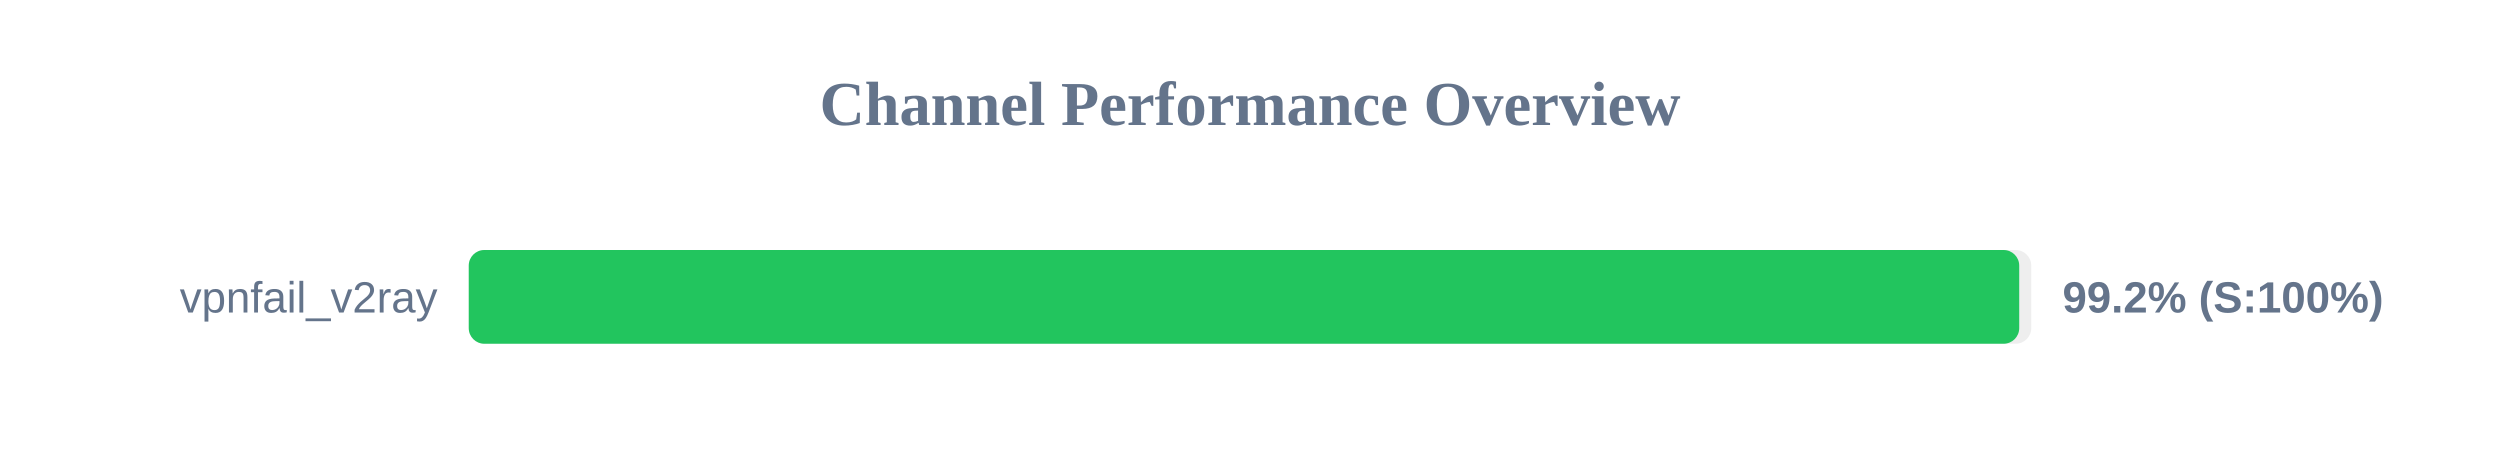
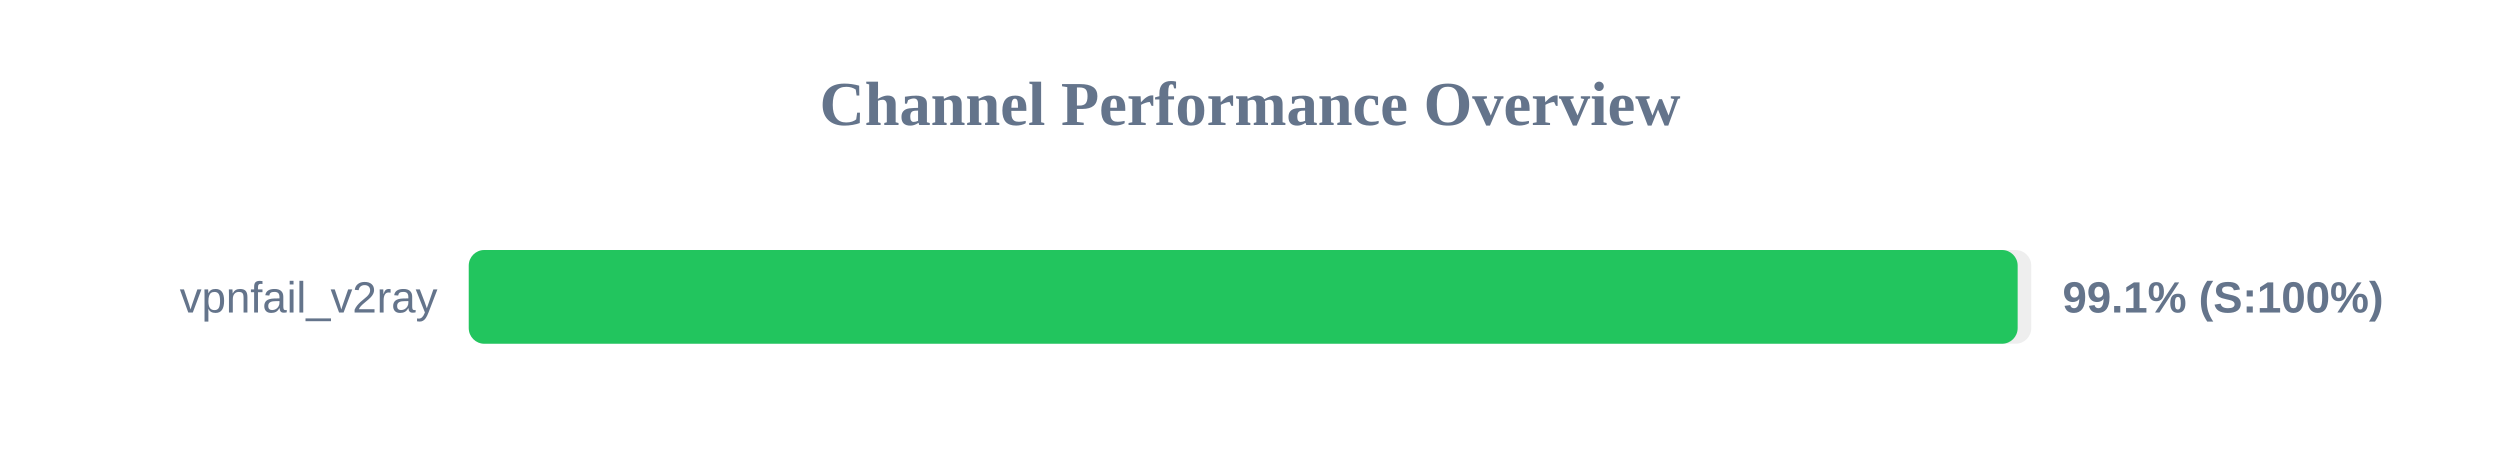
<svg xmlns="http://www.w3.org/2000/svg" width="800" height="150" version="1.1">
  <style>
        .row { font: 14px Arial; fill: #64748b; }
        .score { font: bold 14px Arial; fill: #64748b; }
    </style>
  <text x="400" y="40" text-anchor="middle" font-size="20px" font-weight="bold" fill="#64748b">Channel Performance Overview</text>
  <rect x="150" y="80" width="500" height="30" fill="#eee" rx="5" />
-   <rect x="150" y="80" width="496.15" height="30" fill="#22c55e" rx="5" />
+   <rect x="150" y="80" width="495.65" height="30" fill="#22c55e" rx="5" />
  <text x="140" y="100" text-anchor="end" class="row">vpnfail_v2ray</text>
-   <text x="660" y="100" text-anchor="start" class="score">99.2% (S:100%)</text>
+   <text x="660" y="100" text-anchor="start" class="score">99.1% (S:100%)</text>
</svg>
